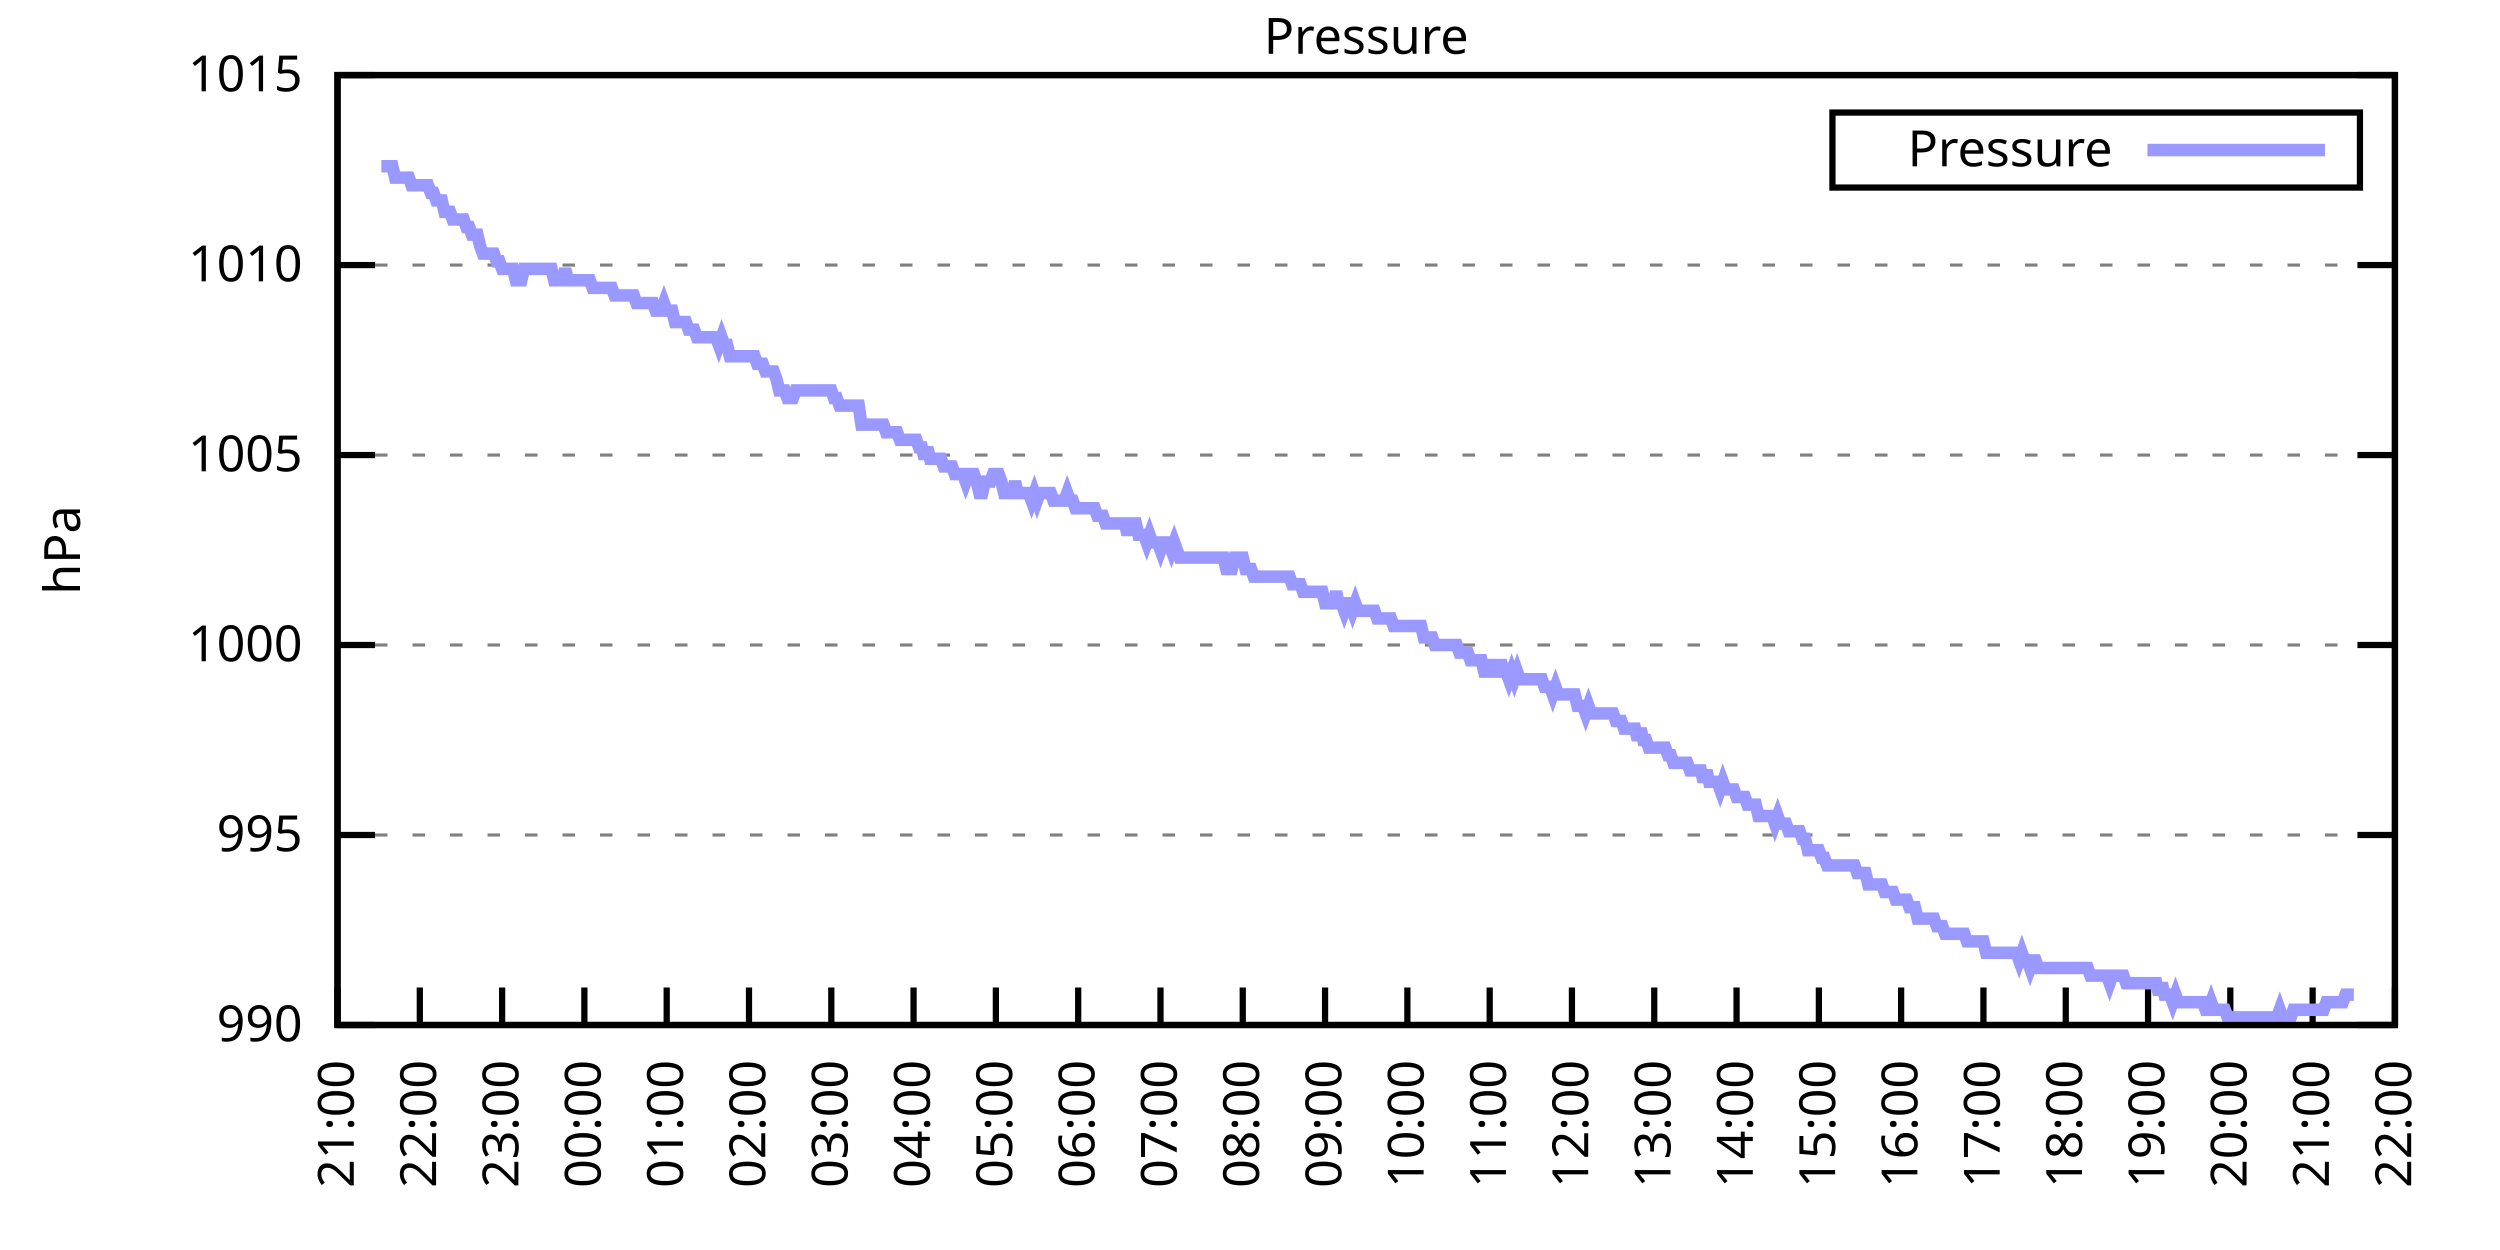
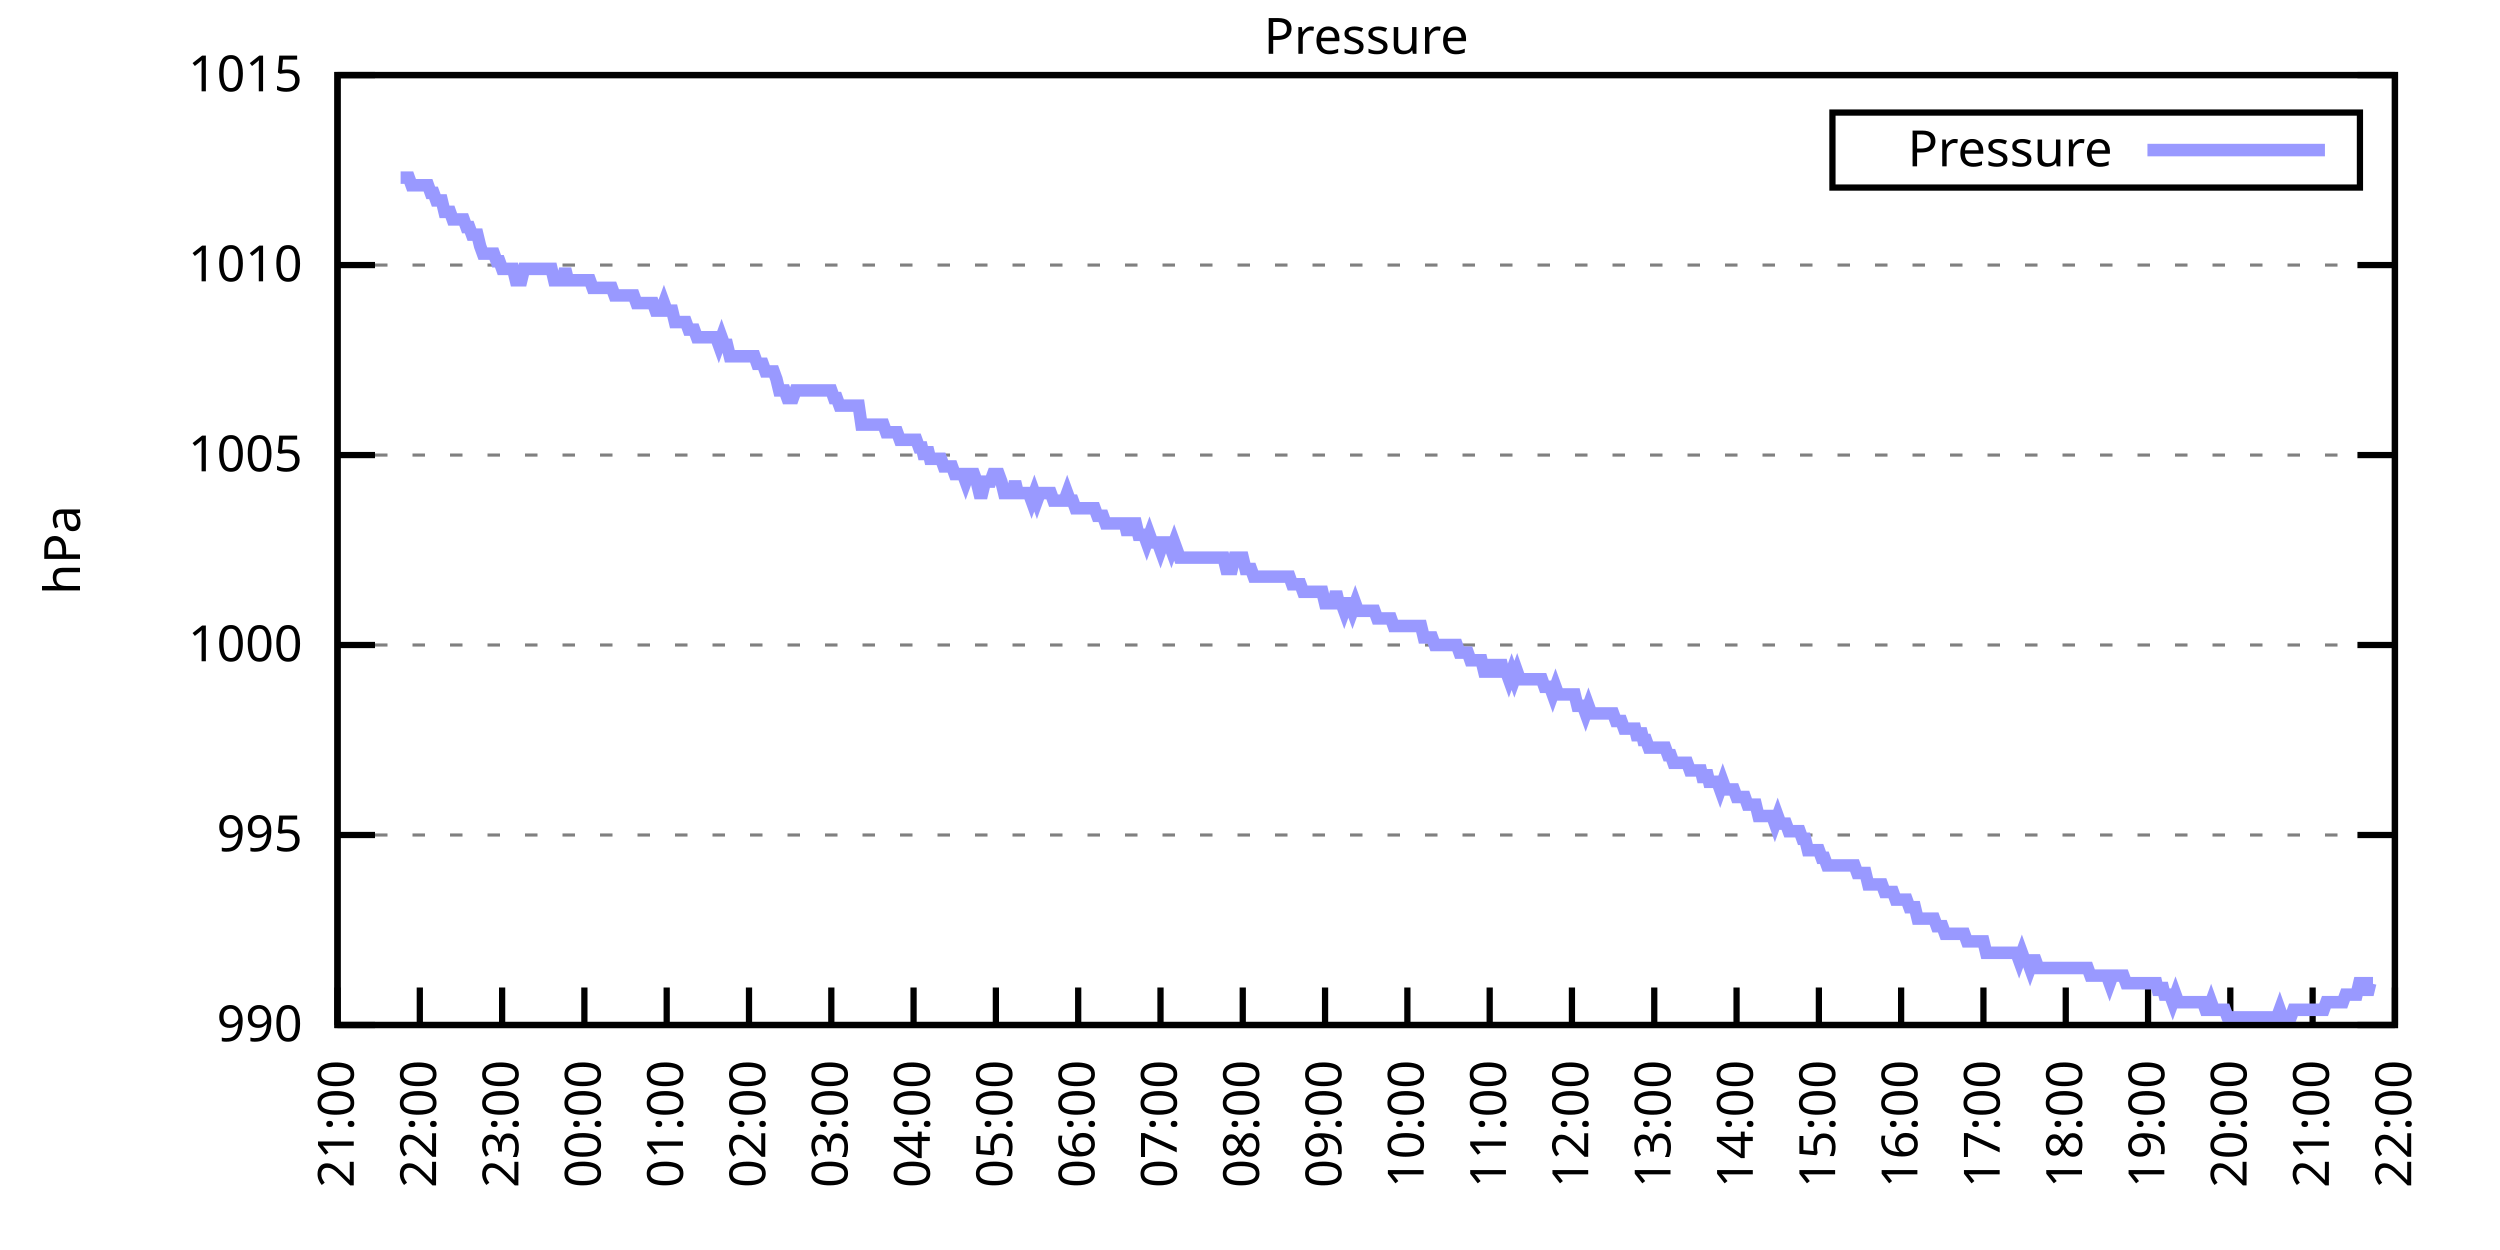
<svg xmlns="http://www.w3.org/2000/svg" xmlns:xlink="http://www.w3.org/1999/xlink" width="400" height="200" viewBox="0 0 400 200">
  <g id="gnuplot_canvas">
    <rect x="0" y="0" width="400" height="200" fill="none" />
    <defs>
      <circle id="gpDot" r="0.5" stroke-width="0.5" stroke="currentColor" />
      <path id="gpPt0" stroke-width="0.333" stroke="currentColor" d="M-1,0 h2 M0,-1 v2" />
      <path id="gpPt1" stroke-width="0.333" stroke="currentColor" d="M-1,-1 L1,1 M1,-1 L-1,1" />
      <path id="gpPt2" stroke-width="0.333" stroke="currentColor" d="M-1,0 L1,0 M0,-1 L0,1 M-1,-1 L1,1 M-1,1 L1,-1" />
      <rect id="gpPt3" stroke-width="0.333" stroke="currentColor" x="-1" y="-1" width="2" height="2" />
      <rect id="gpPt4" stroke-width="0.333" stroke="currentColor" fill="currentColor" x="-1" y="-1" width="2" height="2" />
      <circle id="gpPt5" stroke-width="0.333" stroke="currentColor" cx="0" cy="0" r="1" />
      <use xlink:href="#gpPt5" id="gpPt6" fill="currentColor" stroke="none" />
      <path id="gpPt7" stroke-width="0.333" stroke="currentColor" d="M0,-1.33 L-1.33,0.67 L1.33,0.67 z" />
      <use xlink:href="#gpPt7" id="gpPt8" fill="currentColor" stroke="none" />
      <use xlink:href="#gpPt7" id="gpPt9" stroke="currentColor" transform="rotate(180)" />
      <use xlink:href="#gpPt9" id="gpPt10" fill="currentColor" stroke="none" />
      <use xlink:href="#gpPt3" id="gpPt11" stroke="currentColor" transform="rotate(45)" />
      <use xlink:href="#gpPt11" id="gpPt12" fill="currentColor" stroke="none" />
      <path id="gpPt13" stroke-width="0.333" stroke="currentColor" d="M0,1.330 L1.265,0.411 L0.782,-1.067 L-0.782,-1.076 L-1.265,0.411 z" />
      <use xlink:href="#gpPt13" id="gpPt14" fill="currentColor" stroke="none" />
      <filter id="textbox" filterUnits="objectBoundingBox" x="0" y="0" height="1" width="1">
        <feFlood flood-color="white" flood-opacity="1" result="bgnd" />
        <feComposite in="SourceGraphic" in2="bgnd" operator="atop" />
      </filter>
      <filter id="greybox" filterUnits="objectBoundingBox" x="0" y="0" height="1" width="1">
        <feFlood flood-color="lightgrey" flood-opacity="1" result="grey" />
        <feComposite in="SourceGraphic" in2="grey" operator="atop" />
      </filter>
    </defs>
    <g fill="none" color="white" stroke="currentColor" stroke-width="1.00" stroke-linecap="butt" stroke-linejoin="miter">
</g>
    <g fill="none" color="black" stroke="currentColor" stroke-width="1.00" stroke-linecap="butt" stroke-linejoin="miter">
      <g stroke="none" shape-rendering="crispEdges">
        <polygon fill="rgb(255, 255, 255)" points="54.00,164.00 383.18,164.00 383.18,12.02 54.00,12.02 " />
      </g>
    </g>
    <g fill="none" color="black" stroke="currentColor" stroke-width="1.00" stroke-linecap="butt" stroke-linejoin="miter">
</g>
    <g fill="none" color="black" stroke="black" stroke-width="0.50" stroke-linecap="butt" stroke-linejoin="miter">
</g>
    <g fill="none" color="gray" stroke="currentColor" stroke-width="0.50" stroke-linecap="butt" stroke-linejoin="miter">
      <path stroke="gray" stroke-dasharray="2,4" class="gridline" d="M54.00,164.00 L383.19,164.00  " />
    </g>
    <g fill="none" color="gray" stroke="gray" stroke-width="1.00" stroke-linecap="butt" stroke-linejoin="miter">
</g>
    <g fill="none" color="black" stroke="currentColor" stroke-width="1.00" stroke-linecap="butt" stroke-linejoin="miter">
      <path stroke="black" d="M54.00,164.00 L60.00,164.00 M383.19,164.00 L377.19,164.00  " />
      <g transform="translate(48.40,166.60)" stroke="none" fill="black" font-family="Sans" font-size="8.00" text-anchor="end">
        <text>
          <tspan font-family="Sans"> 990</tspan>
        </text>
      </g>
    </g>
    <g fill="none" color="black" stroke="currentColor" stroke-width="1.00" stroke-linecap="butt" stroke-linejoin="miter">
</g>
    <g fill="none" color="black" stroke="black" stroke-width="0.50" stroke-linecap="butt" stroke-linejoin="miter">
</g>
    <g fill="none" color="gray" stroke="currentColor" stroke-width="0.50" stroke-linecap="butt" stroke-linejoin="miter">
      <path stroke="gray" stroke-dasharray="2,4" class="gridline" d="M54.00,133.60 L383.19,133.60  " />
    </g>
    <g fill="none" color="gray" stroke="gray" stroke-width="1.00" stroke-linecap="butt" stroke-linejoin="miter">
</g>
    <g fill="none" color="black" stroke="currentColor" stroke-width="1.00" stroke-linecap="butt" stroke-linejoin="miter">
      <path stroke="black" d="M54.00,133.60 L60.00,133.60 M383.19,133.60 L377.19,133.60  " />
      <g transform="translate(48.40,136.20)" stroke="none" fill="black" font-family="Sans" font-size="8.00" text-anchor="end">
        <text>
          <tspan font-family="Sans"> 995</tspan>
        </text>
      </g>
    </g>
    <g fill="none" color="black" stroke="currentColor" stroke-width="1.00" stroke-linecap="butt" stroke-linejoin="miter">
</g>
    <g fill="none" color="black" stroke="black" stroke-width="0.50" stroke-linecap="butt" stroke-linejoin="miter">
</g>
    <g fill="none" color="gray" stroke="currentColor" stroke-width="0.50" stroke-linecap="butt" stroke-linejoin="miter">
      <path stroke="gray" stroke-dasharray="2,4" class="gridline" d="M54.00,103.20 L383.19,103.20  " />
    </g>
    <g fill="none" color="gray" stroke="gray" stroke-width="1.00" stroke-linecap="butt" stroke-linejoin="miter">
</g>
    <g fill="none" color="black" stroke="currentColor" stroke-width="1.00" stroke-linecap="butt" stroke-linejoin="miter">
      <path stroke="black" d="M54.00,103.20 L60.00,103.20 M383.19,103.20 L377.19,103.20  " />
      <g transform="translate(48.40,105.80)" stroke="none" fill="black" font-family="Sans" font-size="8.00" text-anchor="end">
        <text>
          <tspan font-family="Sans"> 1000</tspan>
        </text>
      </g>
    </g>
    <g fill="none" color="black" stroke="currentColor" stroke-width="1.00" stroke-linecap="butt" stroke-linejoin="miter">
</g>
    <g fill="none" color="black" stroke="black" stroke-width="0.50" stroke-linecap="butt" stroke-linejoin="miter">
</g>
    <g fill="none" color="gray" stroke="currentColor" stroke-width="0.50" stroke-linecap="butt" stroke-linejoin="miter">
      <path stroke="gray" stroke-dasharray="2,4" class="gridline" d="M54.00,72.81 L383.19,72.81  " />
    </g>
    <g fill="none" color="gray" stroke="gray" stroke-width="1.00" stroke-linecap="butt" stroke-linejoin="miter">
</g>
    <g fill="none" color="black" stroke="currentColor" stroke-width="1.00" stroke-linecap="butt" stroke-linejoin="miter">
      <path stroke="black" d="M54.00,72.81 L60.00,72.81 M383.19,72.81 L377.19,72.81  " />
      <g transform="translate(48.40,75.41)" stroke="none" fill="black" font-family="Sans" font-size="8.00" text-anchor="end">
        <text>
          <tspan font-family="Sans"> 1005</tspan>
        </text>
      </g>
    </g>
    <g fill="none" color="black" stroke="currentColor" stroke-width="1.00" stroke-linecap="butt" stroke-linejoin="miter">
</g>
    <g fill="none" color="black" stroke="black" stroke-width="0.50" stroke-linecap="butt" stroke-linejoin="miter">
</g>
    <g fill="none" color="gray" stroke="currentColor" stroke-width="0.50" stroke-linecap="butt" stroke-linejoin="miter">
      <path stroke="gray" stroke-dasharray="2,4" class="gridline" d="M54.00,42.41 L383.19,42.41  " />
    </g>
    <g fill="none" color="gray" stroke="gray" stroke-width="1.00" stroke-linecap="butt" stroke-linejoin="miter">
</g>
    <g fill="none" color="black" stroke="currentColor" stroke-width="1.00" stroke-linecap="butt" stroke-linejoin="miter">
      <path stroke="black" d="M54.00,42.41 L60.00,42.41 M383.19,42.41 L377.19,42.41  " />
      <g transform="translate(48.40,45.01)" stroke="none" fill="black" font-family="Sans" font-size="8.00" text-anchor="end">
        <text>
          <tspan font-family="Sans"> 1010</tspan>
        </text>
      </g>
    </g>
    <g fill="none" color="black" stroke="currentColor" stroke-width="1.00" stroke-linecap="butt" stroke-linejoin="miter">
</g>
    <g fill="none" color="black" stroke="black" stroke-width="0.50" stroke-linecap="butt" stroke-linejoin="miter">
</g>
    <g fill="none" color="gray" stroke="currentColor" stroke-width="0.50" stroke-linecap="butt" stroke-linejoin="miter">
      <path stroke="gray" stroke-dasharray="2,4" class="gridline" d="M54.00,12.01 L383.19,12.01  " />
    </g>
    <g fill="none" color="gray" stroke="gray" stroke-width="1.00" stroke-linecap="butt" stroke-linejoin="miter">
</g>
    <g fill="none" color="black" stroke="currentColor" stroke-width="1.00" stroke-linecap="butt" stroke-linejoin="miter">
      <path stroke="black" d="M54.00,12.01 L60.00,12.01 M383.19,12.01 L377.19,12.01  " />
      <g transform="translate(48.40,14.61)" stroke="none" fill="black" font-family="Sans" font-size="8.00" text-anchor="end">
        <text>
          <tspan font-family="Sans"> 1015</tspan>
        </text>
      </g>
    </g>
    <g fill="none" color="black" stroke="currentColor" stroke-width="1.00" stroke-linecap="butt" stroke-linejoin="miter">
      <path stroke="black" d="M54.00,164.00 L54.00,158.00  " />
      <g transform="translate(56.60,169.60) rotate(270.00)" stroke="none" fill="black" font-family="Sans" font-size="8.00" text-anchor="end">
        <text>
          <tspan font-family="Sans">21:00</tspan>
        </text>
      </g>
    </g>
    <g fill="none" color="black" stroke="currentColor" stroke-width="1.00" stroke-linecap="butt" stroke-linejoin="miter">
      <path stroke="black" d="M67.17,164.00 L67.17,158.00  " />
      <g transform="translate(69.77,169.60) rotate(270.00)" stroke="none" fill="black" font-family="Sans" font-size="8.00" text-anchor="end">
        <text>
          <tspan font-family="Sans">22:00</tspan>
        </text>
      </g>
    </g>
    <g fill="none" color="black" stroke="currentColor" stroke-width="1.00" stroke-linecap="butt" stroke-linejoin="miter">
      <path stroke="black" d="M80.34,164.00 L80.34,158.00  " />
      <g transform="translate(82.94,169.60) rotate(270.00)" stroke="none" fill="black" font-family="Sans" font-size="8.00" text-anchor="end">
        <text>
          <tspan font-family="Sans">23:00</tspan>
        </text>
      </g>
    </g>
    <g fill="none" color="black" stroke="currentColor" stroke-width="1.00" stroke-linecap="butt" stroke-linejoin="miter">
      <path stroke="black" d="M93.50,164.00 L93.50,158.00  " />
      <g transform="translate(96.10,169.60) rotate(270.00)" stroke="none" fill="black" font-family="Sans" font-size="8.00" text-anchor="end">
        <text>
          <tspan font-family="Sans">00:00</tspan>
        </text>
      </g>
    </g>
    <g fill="none" color="black" stroke="currentColor" stroke-width="1.00" stroke-linecap="butt" stroke-linejoin="miter">
      <path stroke="black" d="M106.67,164.00 L106.67,158.00  " />
      <g transform="translate(109.27,169.60) rotate(270.00)" stroke="none" fill="black" font-family="Sans" font-size="8.00" text-anchor="end">
        <text>
          <tspan font-family="Sans">01:00</tspan>
        </text>
      </g>
    </g>
    <g fill="none" color="black" stroke="currentColor" stroke-width="1.00" stroke-linecap="butt" stroke-linejoin="miter">
      <path stroke="black" d="M119.84,164.00 L119.84,158.00  " />
      <g transform="translate(122.44,169.60) rotate(270.00)" stroke="none" fill="black" font-family="Sans" font-size="8.00" text-anchor="end">
        <text>
          <tspan font-family="Sans">02:00</tspan>
        </text>
      </g>
    </g>
    <g fill="none" color="black" stroke="currentColor" stroke-width="1.00" stroke-linecap="butt" stroke-linejoin="miter">
      <path stroke="black" d="M133.01,164.00 L133.01,158.00  " />
      <g transform="translate(135.61,169.60) rotate(270.00)" stroke="none" fill="black" font-family="Sans" font-size="8.00" text-anchor="end">
        <text>
          <tspan font-family="Sans">03:00</tspan>
        </text>
      </g>
    </g>
    <g fill="none" color="black" stroke="currentColor" stroke-width="1.00" stroke-linecap="butt" stroke-linejoin="miter">
      <path stroke="black" d="M146.17,164.00 L146.17,158.00  " />
      <g transform="translate(148.77,169.60) rotate(270.00)" stroke="none" fill="black" font-family="Sans" font-size="8.00" text-anchor="end">
        <text>
          <tspan font-family="Sans">04:00</tspan>
        </text>
      </g>
    </g>
    <g fill="none" color="black" stroke="currentColor" stroke-width="1.00" stroke-linecap="butt" stroke-linejoin="miter">
      <path stroke="black" d="M159.34,164.00 L159.34,158.00  " />
      <g transform="translate(161.94,169.60) rotate(270.00)" stroke="none" fill="black" font-family="Sans" font-size="8.00" text-anchor="end">
        <text>
          <tspan font-family="Sans">05:00</tspan>
        </text>
      </g>
    </g>
    <g fill="none" color="black" stroke="currentColor" stroke-width="1.00" stroke-linecap="butt" stroke-linejoin="miter">
      <path stroke="black" d="M172.51,164.00 L172.51,158.00  " />
      <g transform="translate(175.11,169.60) rotate(270.00)" stroke="none" fill="black" font-family="Sans" font-size="8.00" text-anchor="end">
        <text>
          <tspan font-family="Sans">06:00</tspan>
        </text>
      </g>
    </g>
    <g fill="none" color="black" stroke="currentColor" stroke-width="1.00" stroke-linecap="butt" stroke-linejoin="miter">
      <path stroke="black" d="M185.68,164.00 L185.68,158.00  " />
      <g transform="translate(188.28,169.60) rotate(270.00)" stroke="none" fill="black" font-family="Sans" font-size="8.00" text-anchor="end">
        <text>
          <tspan font-family="Sans">07:00</tspan>
        </text>
      </g>
    </g>
    <g fill="none" color="black" stroke="currentColor" stroke-width="1.00" stroke-linecap="butt" stroke-linejoin="miter">
      <path stroke="black" d="M198.84,164.00 L198.84,158.00  " />
      <g transform="translate(201.44,169.60) rotate(270.00)" stroke="none" fill="black" font-family="Sans" font-size="8.00" text-anchor="end">
        <text>
          <tspan font-family="Sans">08:00</tspan>
        </text>
      </g>
    </g>
    <g fill="none" color="black" stroke="currentColor" stroke-width="1.00" stroke-linecap="butt" stroke-linejoin="miter">
      <path stroke="black" d="M212.01,164.00 L212.01,158.00  " />
      <g transform="translate(214.61,169.60) rotate(270.00)" stroke="none" fill="black" font-family="Sans" font-size="8.00" text-anchor="end">
        <text>
          <tspan font-family="Sans">09:00</tspan>
        </text>
      </g>
    </g>
    <g fill="none" color="black" stroke="currentColor" stroke-width="1.00" stroke-linecap="butt" stroke-linejoin="miter">
      <path stroke="black" d="M225.18,164.00 L225.18,158.00  " />
      <g transform="translate(227.78,169.60) rotate(270.00)" stroke="none" fill="black" font-family="Sans" font-size="8.00" text-anchor="end">
        <text>
          <tspan font-family="Sans">10:00</tspan>
        </text>
      </g>
    </g>
    <g fill="none" color="black" stroke="currentColor" stroke-width="1.00" stroke-linecap="butt" stroke-linejoin="miter">
      <path stroke="black" d="M238.35,164.00 L238.35,158.00  " />
      <g transform="translate(240.95,169.60) rotate(270.00)" stroke="none" fill="black" font-family="Sans" font-size="8.00" text-anchor="end">
        <text>
          <tspan font-family="Sans">11:00</tspan>
        </text>
      </g>
    </g>
    <g fill="none" color="black" stroke="currentColor" stroke-width="1.00" stroke-linecap="butt" stroke-linejoin="miter">
      <path stroke="black" d="M251.51,164.00 L251.51,158.00  " />
      <g transform="translate(254.11,169.60) rotate(270.00)" stroke="none" fill="black" font-family="Sans" font-size="8.00" text-anchor="end">
        <text>
          <tspan font-family="Sans">12:00</tspan>
        </text>
      </g>
    </g>
    <g fill="none" color="black" stroke="currentColor" stroke-width="1.00" stroke-linecap="butt" stroke-linejoin="miter">
      <path stroke="black" d="M264.68,164.00 L264.68,158.00  " />
      <g transform="translate(267.28,169.60) rotate(270.00)" stroke="none" fill="black" font-family="Sans" font-size="8.00" text-anchor="end">
        <text>
          <tspan font-family="Sans">13:00</tspan>
        </text>
      </g>
    </g>
    <g fill="none" color="black" stroke="currentColor" stroke-width="1.00" stroke-linecap="butt" stroke-linejoin="miter">
      <path stroke="black" d="M277.85,164.00 L277.85,158.00  " />
      <g transform="translate(280.45,169.60) rotate(270.00)" stroke="none" fill="black" font-family="Sans" font-size="8.00" text-anchor="end">
        <text>
          <tspan font-family="Sans">14:00</tspan>
        </text>
      </g>
    </g>
    <g fill="none" color="black" stroke="currentColor" stroke-width="1.00" stroke-linecap="butt" stroke-linejoin="miter">
      <path stroke="black" d="M291.02,164.00 L291.02,158.00  " />
      <g transform="translate(293.62,169.60) rotate(270.00)" stroke="none" fill="black" font-family="Sans" font-size="8.00" text-anchor="end">
        <text>
          <tspan font-family="Sans">15:00</tspan>
        </text>
      </g>
    </g>
    <g fill="none" color="black" stroke="currentColor" stroke-width="1.00" stroke-linecap="butt" stroke-linejoin="miter">
      <path stroke="black" d="M304.18,164.00 L304.18,158.00  " />
      <g transform="translate(306.78,169.60) rotate(270.00)" stroke="none" fill="black" font-family="Sans" font-size="8.00" text-anchor="end">
        <text>
          <tspan font-family="Sans">16:00</tspan>
        </text>
      </g>
    </g>
    <g fill="none" color="black" stroke="currentColor" stroke-width="1.00" stroke-linecap="butt" stroke-linejoin="miter">
      <path stroke="black" d="M317.35,164.00 L317.35,158.00  " />
      <g transform="translate(319.95,169.60) rotate(270.00)" stroke="none" fill="black" font-family="Sans" font-size="8.00" text-anchor="end">
        <text>
          <tspan font-family="Sans">17:00</tspan>
        </text>
      </g>
    </g>
    <g fill="none" color="black" stroke="currentColor" stroke-width="1.00" stroke-linecap="butt" stroke-linejoin="miter">
      <path stroke="black" d="M330.52,164.00 L330.52,158.00  " />
      <g transform="translate(333.12,169.60) rotate(270.00)" stroke="none" fill="black" font-family="Sans" font-size="8.00" text-anchor="end">
        <text>
          <tspan font-family="Sans">18:00</tspan>
        </text>
      </g>
    </g>
    <g fill="none" color="black" stroke="currentColor" stroke-width="1.00" stroke-linecap="butt" stroke-linejoin="miter">
      <path stroke="black" d="M343.69,164.00 L343.69,158.00  " />
      <g transform="translate(346.29,169.60) rotate(270.00)" stroke="none" fill="black" font-family="Sans" font-size="8.00" text-anchor="end">
        <text>
          <tspan font-family="Sans">19:00</tspan>
        </text>
      </g>
    </g>
    <g fill="none" color="black" stroke="currentColor" stroke-width="1.00" stroke-linecap="butt" stroke-linejoin="miter">
      <path stroke="black" d="M356.85,164.00 L356.85,158.00  " />
      <g transform="translate(359.45,169.60) rotate(270.00)" stroke="none" fill="black" font-family="Sans" font-size="8.00" text-anchor="end">
        <text>
          <tspan font-family="Sans">20:00</tspan>
        </text>
      </g>
    </g>
    <g fill="none" color="black" stroke="currentColor" stroke-width="1.00" stroke-linecap="butt" stroke-linejoin="miter">
      <path stroke="black" d="M370.02,164.00 L370.02,158.00  " />
      <g transform="translate(372.62,169.60) rotate(270.00)" stroke="none" fill="black" font-family="Sans" font-size="8.00" text-anchor="end">
        <text>
          <tspan font-family="Sans">21:00</tspan>
        </text>
      </g>
    </g>
    <g fill="none" color="black" stroke="currentColor" stroke-width="1.00" stroke-linecap="butt" stroke-linejoin="miter">
      <path stroke="black" d="M383.19,164.00 L383.19,158.00  " />
      <g transform="translate(385.79,169.60) rotate(270.00)" stroke="none" fill="black" font-family="Sans" font-size="8.00" text-anchor="end">
        <text>
          <tspan font-family="Sans">22:00</tspan>
        </text>
      </g>
    </g>
    <g fill="none" color="black" stroke="currentColor" stroke-width="1.00" stroke-linecap="butt" stroke-linejoin="miter">
</g>
    <g fill="none" color="black" stroke="currentColor" stroke-width="1.00" stroke-linecap="butt" stroke-linejoin="miter">
      <path stroke="black" d="M54.00,12.01 L54.00,164.00 L383.19,164.00 L383.19,12.01 L54.00,12.01 Z  " />
    </g>
    <g fill="none" color="black" stroke="currentColor" stroke-width="1.00" stroke-linecap="butt" stroke-linejoin="miter">
</g>
    <g fill="none" color="black" stroke="currentColor" stroke-width="1.00" stroke-linecap="butt" stroke-linejoin="miter">
      <path stroke="black" d="M293.19,30.01 L293.19,18.01 L377.59,18.01 L377.59,30.01 L293.19,30.01 Z  " />
    </g>
    <g id="Pressure_plot_1">
      <g fill="none" color="white" stroke="black" stroke-width="2.00" stroke-linecap="butt" stroke-linejoin="miter">
</g>
      <g fill="none" color="black" stroke="currentColor" stroke-width="2.00" stroke-linecap="butt" stroke-linejoin="miter">
        <g transform="translate(337.99,26.61)" stroke="none" fill="black" font-family="Sans" font-size="8.00" text-anchor="end">
          <text>
            <tspan font-family="Sans">Pressure</tspan>
          </text>
        </g>
      </g>
      <g fill="none" color="black" stroke="currentColor" stroke-width="2.00" stroke-linecap="butt" stroke-linejoin="miter">
-         <path stroke="rgb(153, 153, 255)" d="M343.59,24.01 L371.99,24.01 M61.02,26.60 L61.46,26.60 L61.90,26.60 L62.34,26.60 L62.78,26.60 L63.22,28.42   L63.66,28.42 L64.10,28.42 L64.53,28.42 L64.97,28.42 L65.41,28.42 L65.85,29.64 L66.29,29.64 L66.73,29.64   L67.17,29.64 L67.61,29.64 L68.05,29.64 L68.48,29.64 L68.92,30.86 L69.36,30.86 L69.80,32.07 L70.24,32.07   L70.68,32.07 L71.12,33.90 L71.56,33.90 L72.00,33.90 L72.43,35.11 L72.87,35.11 L73.31,35.11 L73.75,35.11   L74.19,35.11 L74.63,36.33 L75.07,36.33 L75.51,37.54 L75.95,37.54 L76.38,37.54 L76.82,39.37 L77.26,40.58   L77.70,40.58 L78.14,40.58 L78.58,40.58 L79.02,40.58 L79.46,41.80 L79.90,41.80 L80.34,43.02 L80.77,43.02   L81.21,43.02 L81.65,43.02 L82.09,43.02 L82.53,44.84 L82.97,44.84 L83.41,44.84 L83.85,43.02 L84.29,43.02   L84.72,43.02 L85.16,43.02 L85.60,43.02 L86.04,43.02 L86.48,43.02 L86.92,43.02 L87.36,43.02 L87.80,43.02   L88.24,43.02 L88.67,44.84 L89.11,44.84 L89.55,44.84 L89.99,44.84 L90.43,43.02 L90.87,44.84 L91.31,44.84   L91.75,44.84 L92.19,44.84 L92.62,44.84 L93.06,44.84 L93.50,44.84 L93.94,44.84 L94.38,44.84 L94.82,46.06   L95.26,46.06 L95.70,46.06 L96.14,46.06 L96.58,46.06 L97.01,46.06 L97.45,46.06 L97.89,46.06 L98.33,47.27   L98.77,47.27 L99.21,47.27 L99.65,47.27 L100.09,47.27 L100.53,47.27 L100.96,47.27 L101.40,47.27 L101.84,48.49   L102.28,48.49 L102.72,48.49 L103.16,48.49 L103.60,48.49 L104.04,48.49 L104.48,48.49 L104.91,49.70 L105.35,49.70   L105.79,49.70 L106.23,48.49 L106.67,49.70 L107.11,49.70 L107.55,49.70 L107.99,51.53 L108.43,51.53 L108.87,51.53   L109.30,51.53 L109.74,51.53 L110.18,52.74 L110.62,52.74 L111.06,52.74 L111.50,53.96 L111.94,53.96 L112.38,53.96   L112.82,53.96 L113.25,53.96 L113.69,53.96 L114.13,53.96 L114.57,53.96 L115.01,55.18 L115.45,53.96 L115.89,55.18   L116.33,55.18 L116.77,57.00 L117.20,57.00 L117.64,57.00 L118.08,57.00 L118.52,57.00 L118.96,57.00 L119.40,57.00   L119.84,57.00 L120.28,57.00 L120.72,57.00 L121.15,58.21 L121.59,58.21 L122.03,58.21 L122.47,59.43 L122.91,59.43   L123.35,59.43 L123.79,59.43 L124.23,60.65 L124.67,62.47 L125.11,62.47 L125.54,62.47 L125.98,63.69 L126.42,63.69   L126.86,63.69 L127.30,62.47 L127.74,62.47 L128.18,62.47 L128.62,62.47 L129.06,62.47 L129.49,62.47 L129.93,62.47   L130.37,62.47 L130.81,62.47 L131.25,62.47 L131.69,62.47 L132.13,62.47 L132.57,62.47 L133.01,62.47 L133.44,63.69   L133.88,63.69 L134.32,64.90 L134.76,64.90 L135.20,64.90 L135.64,64.90 L136.08,64.90 L136.52,64.90 L136.96,64.90   L137.39,64.90 L137.83,67.94 L138.27,67.94 L138.71,67.94 L139.15,67.94 L139.59,67.94 L140.03,67.94 L140.47,67.94   L140.91,67.94 L141.35,67.94 L141.78,69.16 L142.22,69.16 L142.66,69.16 L143.10,69.16 L143.54,69.16 L143.98,70.37   L144.42,70.37 L144.86,70.37 L145.30,70.37 L145.73,70.37 L146.17,70.37 L146.61,70.37 L147.05,71.59 L147.49,71.59   L147.93,73.41 L148.37,71.59 L148.81,73.41 L149.25,73.41 L149.68,73.41 L150.12,73.41 L150.56,73.41 L151.00,74.63   L151.44,74.63 L151.88,74.63 L152.32,74.63 L152.76,75.85 L153.20,75.85 L153.63,75.85 L154.07,75.85 L154.51,77.06   L154.95,75.85 L155.39,75.85 L155.83,75.85 L156.27,77.06 L156.71,78.89 L157.15,78.89 L157.59,77.06 L158.02,77.06   L158.46,77.06 L158.90,75.85 L159.34,75.85 L159.78,75.85 L160.22,77.06 L160.66,78.89 L161.10,78.89 L161.54,78.89   L161.97,78.89 L162.41,77.06 L162.85,78.89 L163.29,78.89 L163.73,78.89 L164.17,78.89 L164.61,78.89 L165.05,80.10   L165.49,78.89 L165.92,80.10 L166.36,78.89 L166.80,78.89 L167.24,78.89 L167.68,78.89 L168.12,78.89 L168.56,80.10   L169.00,80.10 L169.44,80.10 L169.87,80.10 L170.31,80.10 L170.75,78.89 L171.19,80.10 L171.63,80.10 L172.07,81.32   L172.51,81.32 L172.95,81.32 L173.39,81.32 L173.83,81.32 L174.26,81.32 L174.70,81.32 L175.14,81.32 L175.58,82.53   L176.02,82.53 L176.46,82.53 L176.90,83.75 L177.34,83.75 L177.78,83.75 L178.21,83.75 L178.65,83.75 L179.09,83.75   L179.53,83.75 L179.97,83.75 L180.41,85.57 L180.85,83.75 L181.29,83.75 L181.73,83.75 L182.16,85.57 L182.60,85.57   L183.04,85.57 L183.48,86.79 L183.92,85.57 L184.36,86.79 L184.80,86.79 L185.24,86.79 L185.68,88.00 L186.11,86.79   L186.55,86.79 L186.99,86.79 L187.43,88.00 L187.87,86.79 L188.31,88.00 L188.75,89.22 L189.19,89.22 L189.63,89.22   L190.07,89.22 L190.50,89.22 L190.94,89.22 L191.38,89.22 L191.82,89.22 L192.26,89.22 L192.70,89.22 L193.14,89.22   L193.58,89.22 L194.02,89.22 L194.45,89.22 L194.89,89.22 L195.33,89.22 L195.77,89.22 L196.21,91.04 L196.65,91.04   L197.09,91.04 L197.53,89.22 L197.97,89.22 L198.40,89.22 L198.84,89.22 L199.28,91.04 L199.72,91.04 L200.16,91.04   L200.60,92.26 L201.04,92.26 L201.48,92.26 L201.92,92.26 L202.35,92.26 L202.79,92.26 L203.23,92.26 L203.67,92.26   L204.11,92.26 L204.55,92.26 L204.99,92.26 L205.43,92.26 L205.87,92.26 L206.31,92.26 L206.74,93.48 L207.18,93.48   L207.62,93.48 L208.06,93.48 L208.50,94.69 L208.94,94.69 L209.38,94.69 L209.82,94.69 L210.26,94.69 L210.69,94.69   L211.13,94.69 L211.57,94.69 L212.01,96.52 L212.45,96.52 L212.89,96.52 L213.33,96.52 L213.77,94.69 L214.21,96.52   L214.64,96.52 L215.08,97.73 L215.52,96.52 L215.96,96.52 L216.40,97.73 L216.84,96.52 L217.28,97.73 L217.72,97.73   L218.16,97.73 L218.60,97.73 L219.03,97.73 L219.47,97.73 L219.91,97.73 L220.35,98.95 L220.79,98.95 L221.23,98.95   L221.67,98.95 L222.11,98.95 L222.55,98.95 L222.98,100.16 L223.42,100.16 L223.86,100.16 L227.37,100.16 L227.81,101.99   L228.25,101.99 L228.69,101.99 L229.13,101.99 L229.57,103.20 L230.01,103.20 L230.45,103.20 L230.88,103.20 L231.32,103.20   L231.76,103.20 L232.20,103.20 L232.64,103.20 L233.08,103.20 L233.52,104.42 L233.96,104.42 L234.40,104.42 L234.84,104.42   L235.27,105.64 L235.71,105.64 L236.15,105.64 L236.59,105.64 L237.03,105.64 L237.47,107.46 L237.91,107.46 L238.35,107.46   L238.79,105.64 L239.22,107.46 L239.66,107.46 L240.10,105.64 L240.54,107.46 L240.98,107.46 L241.42,108.68 L241.86,107.46   L242.30,108.68 L242.74,107.46 L243.17,108.68 L243.61,108.68 L244.05,108.68 L244.49,108.68 L244.93,108.68 L245.37,108.68   L245.81,108.68 L246.25,108.68 L246.69,108.68 L247.12,109.89 L247.56,109.89 L248.00,109.89 L248.44,111.11 L248.88,109.89   L249.32,111.11 L249.76,111.11 L250.20,111.11 L250.64,111.11 L251.08,111.11 L251.51,111.11 L251.95,111.11 L252.39,112.93   L252.83,112.93 L253.27,112.93 L253.71,114.15 L254.15,112.93 L254.59,114.15 L255.03,114.15 L255.46,114.15 L255.90,114.15   L256.34,114.15 L256.78,114.15 L257.22,114.15 L257.66,114.15 L258.10,114.15 L258.54,115.36 L258.98,115.36 L259.41,115.36   L259.85,116.58 L260.29,116.58 L260.73,116.58 L261.17,116.58 L261.61,116.58 L262.05,118.40 L262.49,116.58 L262.93,118.40   L263.36,118.40 L263.80,119.62 L264.24,119.62 L264.68,119.62 L265.12,119.62 L265.56,119.62 L266.00,119.62 L266.44,119.62   L266.88,120.83 L267.32,120.83 L267.75,122.05 L268.19,122.05 L268.63,122.05 L269.07,122.05 L269.51,122.05 L269.95,122.05   L270.39,123.27 L270.83,123.27 L271.27,123.27 L271.70,123.27 L272.14,123.27 L272.58,125.09 L273.02,123.27 L273.46,125.09   L273.90,125.09 L274.34,125.09 L274.78,125.09 L275.22,126.31 L275.65,125.09 L276.09,126.31 L276.53,126.31 L276.97,126.31   L277.41,126.31 L277.85,127.52 L278.29,127.52 L278.73,127.52 L279.17,127.52 L279.60,128.74 L280.04,128.74 L280.48,128.74   L280.92,128.74 L281.36,130.56 L281.80,130.56 L282.24,130.56 L282.68,130.56 L283.12,130.56 L283.56,130.56 L283.99,131.78   L284.43,130.56 L284.87,131.78 L285.31,131.78 L285.75,131.78 L286.19,132.99 L286.63,132.99 L287.07,132.99 L287.51,132.99   L287.94,132.99 L288.38,134.21 L288.82,134.21 L289.26,136.03 L289.70,136.03 L290.14,136.03 L290.58,136.03 L291.02,136.03   L291.46,137.25 L291.89,137.25 L292.33,138.47 L292.77,138.47 L293.21,138.47 L293.65,138.47 L294.09,138.47 L294.53,138.47   L294.97,138.47 L295.41,138.47 L295.84,138.47 L296.28,138.47 L296.72,138.47 L297.16,139.68 L297.60,139.68 L298.04,139.68   L298.48,139.68 L298.92,141.51 L299.36,141.51 L299.80,141.51 L300.23,141.51 L300.67,141.51 L301.11,141.51 L301.55,142.72   L301.99,142.72 L302.43,142.72 L302.87,142.72 L303.31,143.94 L303.75,143.94 L304.18,143.94 L304.62,143.94 L305.06,143.94   L305.50,145.15 L305.94,145.15 L306.38,145.15 L306.82,146.98 L307.26,146.98 L307.70,146.98 L308.13,146.98 L308.57,146.98   L309.01,146.98 L309.45,146.98 L309.89,148.19 L310.33,148.19 L310.77,148.19 L311.21,149.41 L311.65,149.41 L312.08,149.41   L312.52,149.41 L312.96,149.41 L313.40,149.41 L313.84,149.41 L314.28,149.41 L314.72,150.62 L315.16,150.62 L315.60,150.62   L316.04,150.62 L316.47,150.62 L316.91,150.62 L317.35,150.62 L317.79,152.45 L318.23,152.45 L318.67,152.45 L319.11,152.45   L319.55,152.45 L319.99,152.45 L320.42,152.45 L320.86,152.45 L321.30,152.45 L321.74,152.45 L322.18,152.45 L322.62,152.45   L323.06,153.66 L323.50,152.45 L323.94,153.66 L324.37,153.66 L324.81,154.88 L325.25,153.66 L325.69,153.66 L326.13,154.88   L326.57,154.88 L327.01,154.88 L327.45,154.88 L327.89,154.88 L328.33,154.88 L328.76,154.88 L329.20,154.88 L329.64,154.88   L330.08,154.88 L330.52,154.88 L330.96,154.88 L331.40,154.88 L331.84,154.88 L332.28,154.88 L332.71,154.88 L333.15,154.88   L333.59,154.88 L334.03,154.88 L334.47,156.10 L334.91,156.10 L335.35,156.10 L335.79,156.10 L336.23,156.10 L336.66,156.10   L337.10,156.10 L337.54,157.31 L337.98,156.10 L338.42,156.10 L338.86,156.10 L339.30,156.10 L339.74,156.10 L340.18,157.31   L340.61,157.31 L341.05,157.31 L341.49,157.31 L341.93,157.31 L342.37,157.31 L342.81,157.31 L343.25,157.31 L343.69,157.31   L344.13,157.31 L344.57,157.31 L345.00,157.31 L345.44,159.14 L345.88,157.31 L346.32,159.14 L346.76,159.14 L347.20,159.14   L347.64,160.35 L348.08,159.14 L348.52,160.35 L348.95,160.35 L349.39,160.35 L349.83,160.35 L350.27,160.35 L350.71,160.35   L351.15,160.35 L351.59,160.35 L352.03,160.35 L352.47,160.35 L352.90,161.57 L353.34,161.57 L353.78,160.35 L354.22,161.57   L354.66,161.57 L355.10,161.57 L355.54,161.57 L355.98,161.57 L356.42,162.78 L356.85,162.78 L357.29,162.78 L357.73,162.78   L358.17,162.78 L358.61,162.78 L359.05,162.78 L359.49,162.78 L359.93,162.78 L360.37,162.78 L360.81,162.78 L361.24,162.78   L361.68,162.78 L362.12,162.78 L362.56,162.78 L363.00,162.78 L363.44,162.78 L363.88,162.78 L364.32,162.78 L364.76,161.57   L365.19,162.78 L365.63,162.78 L366.07,162.78 L366.51,162.78 L366.95,161.57 L367.39,161.57 L367.83,161.57 L368.27,161.57   L368.71,161.57 L369.14,161.57 L369.58,161.57 L370.02,161.57 L370.46,161.57 L370.90,161.57 L371.34,161.57 L371.78,161.57   L372.22,160.35 L372.66,160.35 L373.09,160.35 L373.53,160.35 L373.97,160.35 L374.41,160.35 L374.85,160.35 L375.29,159.14   L375.73,159.14 L376.17,159.14 L376.61,159.14  " />
+         <path stroke="rgb(153, 153, 255)" d="M343.59,24.01 L371.99,24.01 M64.10,28.42 L64.53,28.42 L64.97,28.42 L65.41,28.42 L65.85,29.64 L66.29,29.64   L66.73,29.64 L67.17,29.64 L67.61,29.64 L68.05,29.64 L68.48,29.64 L68.92,30.86 L69.36,30.86 L69.80,32.07   L70.24,32.07 L70.68,32.07 L71.12,33.90 L71.56,33.90 L72.00,33.90 L72.43,35.11 L72.87,35.11 L73.31,35.11   L73.75,35.11 L74.19,35.11 L74.63,36.33 L75.07,36.33 L75.51,37.54 L75.95,37.54 L76.38,37.54 L76.82,39.37   L77.26,40.58 L77.70,40.58 L78.14,40.58 L78.58,40.58 L79.02,40.58 L79.46,41.80 L79.90,41.80 L80.34,43.02   L80.77,43.02 L81.21,43.02 L81.65,43.02 L82.09,43.02 L82.53,44.84 L82.97,44.84 L83.41,44.84 L83.85,43.02   L84.29,43.02 L84.72,43.02 L85.16,43.02 L85.60,43.02 L86.04,43.02 L86.48,43.02 L86.92,43.02 L87.36,43.02   L87.80,43.02 L88.24,43.02 L88.67,44.84 L89.11,44.84 L89.55,44.84 L89.99,44.84 L90.43,43.02 L90.87,44.84   L91.31,44.84 L91.75,44.84 L92.19,44.84 L92.62,44.84 L93.06,44.84 L93.50,44.84 L93.94,44.84 L94.38,44.84   L94.82,46.06 L95.26,46.06 L95.70,46.06 L96.14,46.06 L96.58,46.06 L97.01,46.06 L97.45,46.06 L97.89,46.06   L98.33,47.27 L98.77,47.27 L99.21,47.27 L99.65,47.27 L100.09,47.27 L100.53,47.27 L100.96,47.27 L101.40,47.27   L101.84,48.49 L102.28,48.49 L102.72,48.49 L103.16,48.49 L103.60,48.49 L104.04,48.49 L104.48,48.49 L104.91,49.70   L105.35,49.70 L105.79,49.70 L106.23,48.49 L106.67,49.70 L107.11,49.70 L107.55,49.70 L107.99,51.53 L108.43,51.53   L108.87,51.53 L109.30,51.53 L109.74,51.53 L110.18,52.74 L110.62,52.74 L111.06,52.74 L111.50,53.96 L111.94,53.96   L112.38,53.96 L112.82,53.96 L113.25,53.96 L113.69,53.96 L114.13,53.96 L114.57,53.96 L115.01,55.18 L115.45,53.96   L115.89,55.18 L116.33,55.18 L116.77,57.00 L117.20,57.00 L117.64,57.00 L118.08,57.00 L118.52,57.00 L118.96,57.00   L119.40,57.00 L119.84,57.00 L120.28,57.00 L120.72,57.00 L121.15,58.21 L121.59,58.21 L122.03,58.21 L122.47,59.43   L122.91,59.43 L123.35,59.43 L123.79,59.43 L124.23,60.65 L124.67,62.47 L125.11,62.47 L125.54,62.47 L125.98,63.69   L126.42,63.69 L126.86,63.69 L127.30,62.47 L127.74,62.47 L128.18,62.47 L128.62,62.47 L129.06,62.47 L129.49,62.47   L129.93,62.47 L130.37,62.47 L130.81,62.47 L131.25,62.47 L131.69,62.47 L132.13,62.47 L132.57,62.47 L133.01,62.47   L133.44,63.69 L133.88,63.69 L134.32,64.90 L134.76,64.90 L135.20,64.90 L135.64,64.90 L136.08,64.90 L136.52,64.90   L136.96,64.90 L137.39,64.90 L137.83,67.94 L138.27,67.94 L138.71,67.94 L139.15,67.94 L139.59,67.94 L140.03,67.94   L140.47,67.94 L140.91,67.94 L141.35,67.94 L141.78,69.16 L142.22,69.16 L142.66,69.16 L143.10,69.16 L143.54,69.16   L143.98,70.37 L144.42,70.37 L144.86,70.37 L145.30,70.37 L145.73,70.37 L146.17,70.37 L146.61,70.37 L147.05,71.59   L147.49,71.59 L147.93,73.41 L148.37,71.59 L148.81,73.41 L149.25,73.41 L149.68,73.41 L150.12,73.41 L150.56,73.41   L151.00,74.63 L151.44,74.63 L151.88,74.63 L152.32,74.63 L152.76,75.85 L153.20,75.85 L153.63,75.85 L154.07,75.85   L154.51,77.06 L154.95,75.85 L155.39,75.85 L155.83,75.85 L156.27,77.06 L156.71,78.89 L157.15,78.89 L157.59,77.06   L158.02,77.06 L158.46,77.06 L158.90,75.85 L159.34,75.85 L159.78,75.85 L160.22,77.06 L160.66,78.89 L161.10,78.89   L161.54,78.89 L161.97,78.89 L162.41,77.06 L162.85,78.89 L163.29,78.89 L163.73,78.89 L164.17,78.89 L164.61,78.89   L165.05,80.10 L165.49,78.89 L165.92,80.10 L166.36,78.89 L166.80,78.89 L167.24,78.89 L167.68,78.89 L168.12,78.89   L168.56,80.10 L169.00,80.10 L169.44,80.10 L169.87,80.10 L170.31,80.10 L170.75,78.89 L171.19,80.10 L171.63,80.10   L172.07,81.32 L172.51,81.32 L172.95,81.32 L173.39,81.32 L173.83,81.32 L174.26,81.32 L174.70,81.32 L175.14,81.32   L175.58,82.53 L176.02,82.53 L176.46,82.53 L176.90,83.75 L177.34,83.75 L177.78,83.75 L178.21,83.75 L178.65,83.75   L179.09,83.75 L179.53,83.75 L179.97,83.75 L180.41,85.57 L180.85,83.75 L181.29,83.75 L181.73,83.75 L182.16,85.57   L182.60,85.57 L183.04,85.57 L183.48,86.79 L183.92,85.57 L184.36,86.79 L184.80,86.79 L185.24,86.79 L185.68,88.00   L186.11,86.79 L186.55,86.79 L186.99,86.79 L187.43,88.00 L187.87,86.79 L188.31,88.00 L188.75,89.22 L189.19,89.22   L189.63,89.22 L190.07,89.22 L190.50,89.22 L190.94,89.22 L191.38,89.22 L191.82,89.22 L192.26,89.22 L192.70,89.22   L193.14,89.22 L193.58,89.22 L194.02,89.22 L194.45,89.22 L194.89,89.22 L195.33,89.22 L195.77,89.22 L196.21,91.04   L196.65,91.04 L197.09,91.04 L197.53,89.22 L197.97,89.22 L198.40,89.22 L198.84,89.22 L199.28,91.04 L199.72,91.04   L200.16,91.04 L200.60,92.26 L201.04,92.26 L201.48,92.26 L201.92,92.26 L202.35,92.26 L202.79,92.26 L203.23,92.26   L203.67,92.26 L204.11,92.26 L204.55,92.26 L204.99,92.26 L205.43,92.26 L205.87,92.26 L206.31,92.26 L206.74,93.48   L207.18,93.48 L207.62,93.48 L208.06,93.48 L208.50,94.69 L208.94,94.69 L209.38,94.69 L209.82,94.69 L210.26,94.69   L210.69,94.69 L211.13,94.69 L211.57,94.69 L212.01,96.52 L212.45,96.52 L212.89,96.52 L213.33,96.52 L213.77,94.69   L214.21,96.52 L214.64,96.52 L215.08,97.73 L215.52,96.52 L215.96,96.52 L216.40,97.73 L216.84,96.52 L217.28,97.73   L217.72,97.73 L218.16,97.73 L218.60,97.73 L219.03,97.73 L219.47,97.73 L219.91,97.73 L220.35,98.95 L220.79,98.95   L221.23,98.95 L221.67,98.95 L222.11,98.95 L222.55,98.95 L222.98,100.16 L223.42,100.16 L223.86,100.16 L227.37,100.16   L227.81,101.99 L228.25,101.99 L228.69,101.99 L229.13,101.99 L229.57,103.20 L230.01,103.20 L230.45,103.20 L230.88,103.20   L231.32,103.20 L231.76,103.20 L232.20,103.20 L232.64,103.20 L233.08,103.20 L233.52,104.42 L233.96,104.42 L234.40,104.42   L234.84,104.42 L235.27,105.64 L235.71,105.64 L236.15,105.64 L236.59,105.64 L237.03,105.64 L237.47,107.46 L237.91,107.46   L238.35,107.46 L238.79,105.64 L239.22,107.46 L239.66,107.46 L240.10,105.64 L240.54,107.46 L240.98,107.46 L241.42,108.68   L241.86,107.46 L242.30,108.68 L242.74,107.46 L243.17,108.68 L243.61,108.68 L244.05,108.68 L244.49,108.68 L244.93,108.68   L245.37,108.68 L245.81,108.68 L246.25,108.68 L246.69,108.68 L247.12,109.89 L247.56,109.89 L248.00,109.89 L248.44,111.11   L248.88,109.89 L249.32,111.11 L249.76,111.11 L250.20,111.11 L250.64,111.11 L251.08,111.11 L251.51,111.11 L251.95,111.11   L252.39,112.93 L252.83,112.93 L253.27,112.93 L253.71,114.15 L254.15,112.93 L254.59,114.15 L255.03,114.15 L255.46,114.15   L255.90,114.15 L256.34,114.15 L256.78,114.15 L257.22,114.15 L257.66,114.15 L258.10,114.15 L258.54,115.36 L258.98,115.36   L259.41,115.36 L259.85,116.58 L260.29,116.58 L260.73,116.58 L261.17,116.58 L261.61,116.58 L262.05,118.40 L262.49,116.58   L262.93,118.40 L263.36,118.40 L263.80,119.62 L264.24,119.62 L264.68,119.62 L265.12,119.62 L265.56,119.62 L266.00,119.62   L266.44,119.62 L266.88,120.83 L267.32,120.83 L267.75,122.05 L268.19,122.05 L268.63,122.05 L269.07,122.05 L269.51,122.05   L269.95,122.05 L270.39,123.27 L270.83,123.27 L271.27,123.27 L271.70,123.27 L272.14,123.27 L272.58,125.09 L273.02,123.27   L273.46,125.09 L273.90,125.09 L274.34,125.09 L274.78,125.09 L275.22,126.31 L275.65,125.09 L276.09,126.31 L276.53,126.31   L276.97,126.31 L277.41,126.31 L277.85,127.52 L278.29,127.52 L278.73,127.52 L279.17,127.52 L279.60,128.74 L280.04,128.74   L280.48,128.74 L280.92,128.74 L281.36,130.56 L281.80,130.56 L282.24,130.56 L282.68,130.56 L283.12,130.56 L283.56,130.56   L283.99,131.78 L284.43,130.56 L284.87,131.78 L285.31,131.78 L285.75,131.78 L286.19,132.99 L286.63,132.99 L287.07,132.99   L287.51,132.99 L287.94,132.99 L288.38,134.21 L288.82,134.21 L289.26,136.03 L289.70,136.03 L290.14,136.03 L290.58,136.03   L291.02,136.03 L291.46,137.25 L291.89,137.25 L292.33,138.47 L292.77,138.47 L293.21,138.47 L293.65,138.47 L294.09,138.47   L294.53,138.47 L294.97,138.47 L295.41,138.47 L295.84,138.47 L296.28,138.47 L296.72,138.47 L297.16,139.68 L297.60,139.68   L298.04,139.68 L298.48,139.68 L298.92,141.51 L299.36,141.51 L299.80,141.51 L300.23,141.51 L300.67,141.51 L301.11,141.51   L301.55,142.72 L301.99,142.72 L302.43,142.72 L302.87,142.72 L303.31,143.94 L303.75,143.94 L304.18,143.94 L304.62,143.94   L305.06,143.94 L305.50,145.15 L305.94,145.15 L306.38,145.15 L306.82,146.98 L307.26,146.98 L307.70,146.98 L308.13,146.98   L308.57,146.98 L309.01,146.98 L309.45,146.98 L309.89,148.19 L310.33,148.19 L310.77,148.19 L311.21,149.41 L311.65,149.41   L312.08,149.41 L312.52,149.41 L312.96,149.41 L313.40,149.41 L313.84,149.41 L314.28,149.41 L314.72,150.62 L315.16,150.62   L315.60,150.62 L316.04,150.62 L316.47,150.62 L316.91,150.62 L317.35,150.62 L317.79,152.45 L318.23,152.45 L318.67,152.45   L319.11,152.45 L319.55,152.45 L319.99,152.45 L320.42,152.45 L320.86,152.45 L321.30,152.45 L321.74,152.45 L322.18,152.45   L322.62,152.45 L323.06,153.66 L323.50,152.45 L323.94,153.66 L324.37,153.66 L324.81,154.88 L325.25,153.66 L325.69,153.66   L326.13,154.88 L326.57,154.88 L327.01,154.88 L327.45,154.88 L327.89,154.88 L328.33,154.88 L328.76,154.88 L329.20,154.88   L329.64,154.88 L330.08,154.88 L330.52,154.88 L330.96,154.88 L331.40,154.88 L331.84,154.88 L332.28,154.88 L332.71,154.88   L333.15,154.88 L333.59,154.88 L334.03,154.88 L334.47,156.10 L334.91,156.10 L335.35,156.10 L335.79,156.10 L336.23,156.10   L336.66,156.10 L337.10,156.10 L337.54,157.31 L337.98,156.10 L338.42,156.10 L338.86,156.10 L339.30,156.10 L339.74,156.10   L340.18,157.31 L340.61,157.31 L341.05,157.31 L341.49,157.31 L341.93,157.31 L342.37,157.31 L342.81,157.31 L343.25,157.31   L343.69,157.31 L344.13,157.31 L344.57,157.31 L345.00,157.31 L345.44,159.14 L345.88,157.31 L346.32,159.14 L346.76,159.14   L347.20,159.14 L347.64,160.35 L348.08,159.14 L348.52,160.35 L348.95,160.35 L349.39,160.35 L349.83,160.35 L350.27,160.35   L350.71,160.35 L351.15,160.35 L351.59,160.35 L352.03,160.35 L352.47,160.35 L352.90,161.57 L353.34,161.57 L353.78,160.35   L354.22,161.57 L354.66,161.57 L355.10,161.57 L355.54,161.57 L355.98,161.57 L356.42,162.78 L356.85,162.78 L357.29,162.78   L357.73,162.78 L358.17,162.78 L358.61,162.78 L359.05,162.78 L359.49,162.78 L359.93,162.78 L360.37,162.78 L360.81,162.78   L361.24,162.78 L361.68,162.78 L362.12,162.78 L362.56,162.78 L363.00,162.78 L363.44,162.78 L363.88,162.78 L364.32,162.78   L364.76,161.57 L365.19,162.78 L365.63,162.78 L366.07,162.78 L366.51,162.78 L366.95,161.57 L367.39,161.57 L367.83,161.57   L368.27,161.57 L368.71,161.57 L369.14,161.57 L369.58,161.57 L370.02,161.57 L370.46,161.57 L370.90,161.57 L371.34,161.57   L371.78,161.57 L372.22,160.35 L372.66,160.35 L373.09,160.35 L373.53,160.35 L373.97,160.35 L374.41,160.35 L374.85,160.35   L375.29,159.14 L375.73,159.14 L376.17,159.14 L376.61,159.14 L377.05,159.14 L377.48,157.31 L377.92,157.31 L378.36,157.31   L378.80,159.14 L379.24,157.31 L379.68,157.31  " />
      </g>
    </g>
    <g fill="none" color="black" stroke="currentColor" stroke-width="2.00" stroke-linecap="butt" stroke-linejoin="miter">
</g>
    <g fill="none" color="black" stroke="black" stroke-width="1.00" stroke-linecap="butt" stroke-linejoin="miter">
</g>
    <g fill="none" color="black" stroke="currentColor" stroke-width="1.00" stroke-linecap="butt" stroke-linejoin="miter">
      <path stroke="black" d="M54.00,12.01 L54.00,164.00 L383.19,164.00 L383.19,12.01 L54.00,12.01 Z  " />
      <g transform="translate(12.80,88.01) rotate(270.00)" stroke="none" fill="black" font-family="Sans" font-size="8.00" text-anchor="middle">
        <text>
          <tspan font-family="Sans">hPa</tspan>
        </text>
      </g>
    </g>
    <g fill="none" color="black" stroke="currentColor" stroke-width="1.00" stroke-linecap="butt" stroke-linejoin="miter">
</g>
    <g fill="none" color="black" stroke="currentColor" stroke-width="1.00" stroke-linecap="butt" stroke-linejoin="miter">
      <g transform="translate(218.59,8.61)" stroke="none" fill="black" font-family="Sans" font-size="8.00" text-anchor="middle">
        <text>
          <tspan font-family="Sans">Pressure</tspan>
        </text>
      </g>
    </g>
    <g fill="none" color="black" stroke="currentColor" stroke-width="1.00" stroke-linecap="butt" stroke-linejoin="miter">
</g>
  </g>
</svg>
